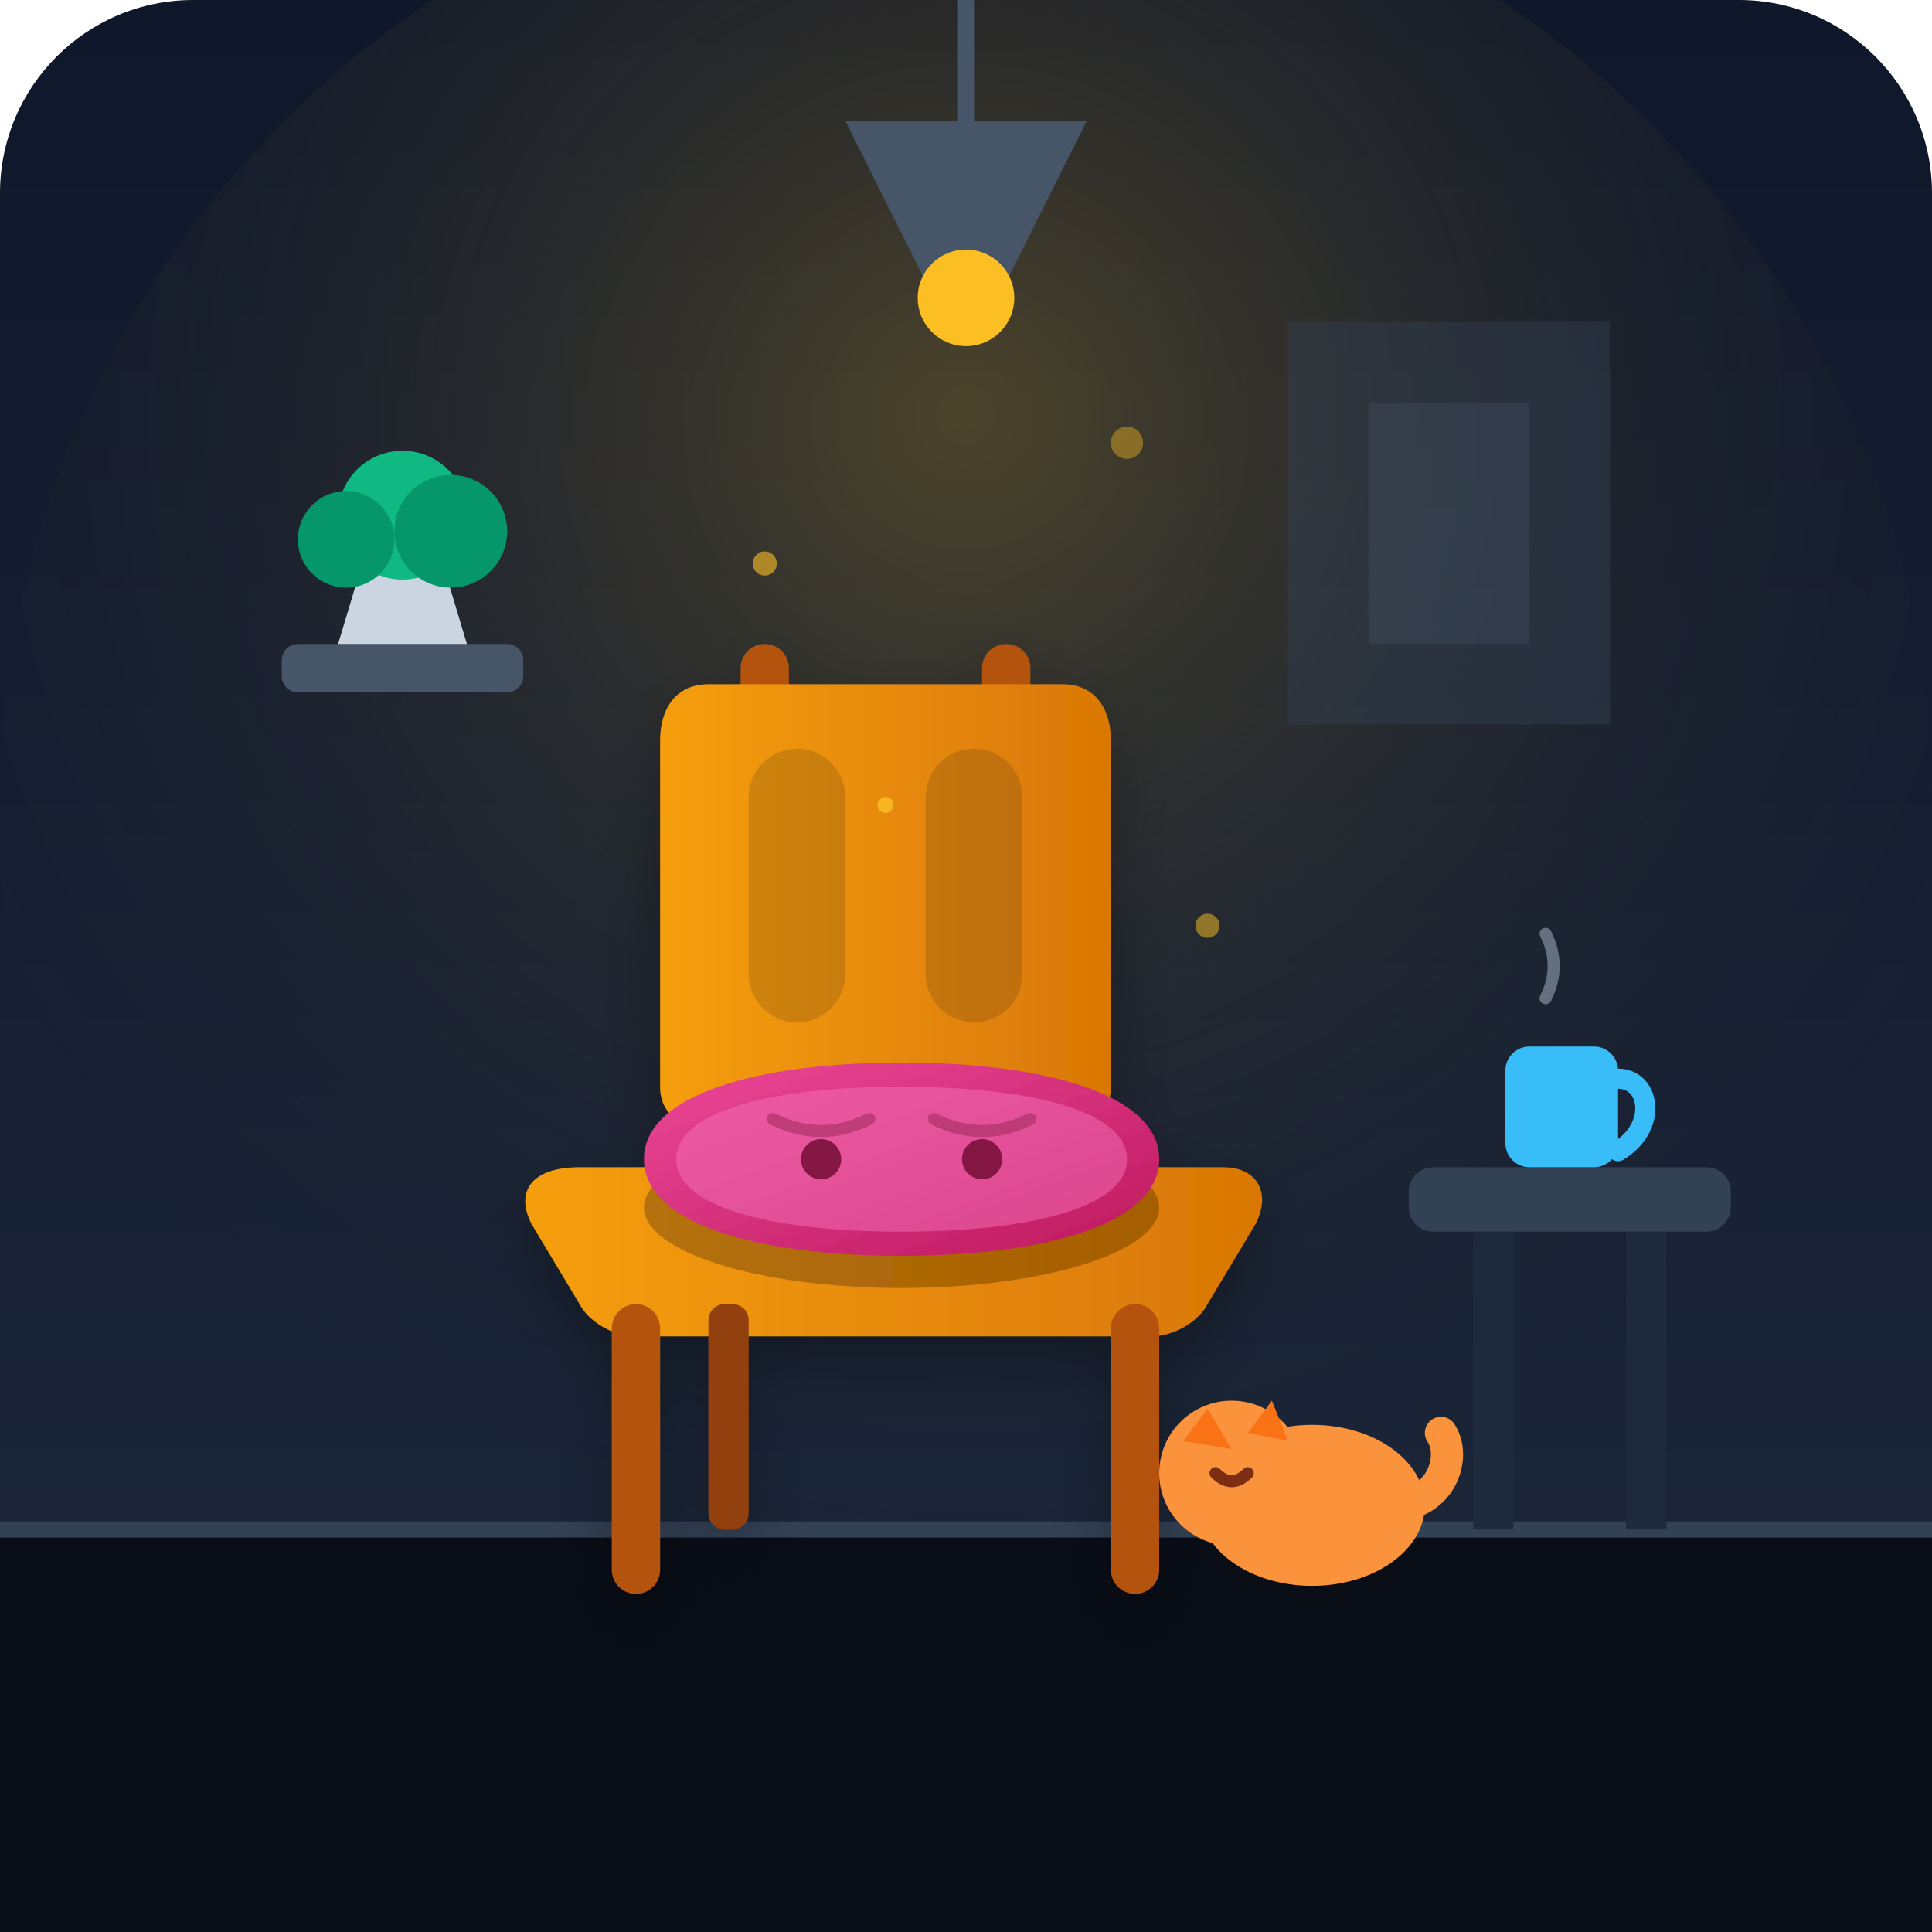
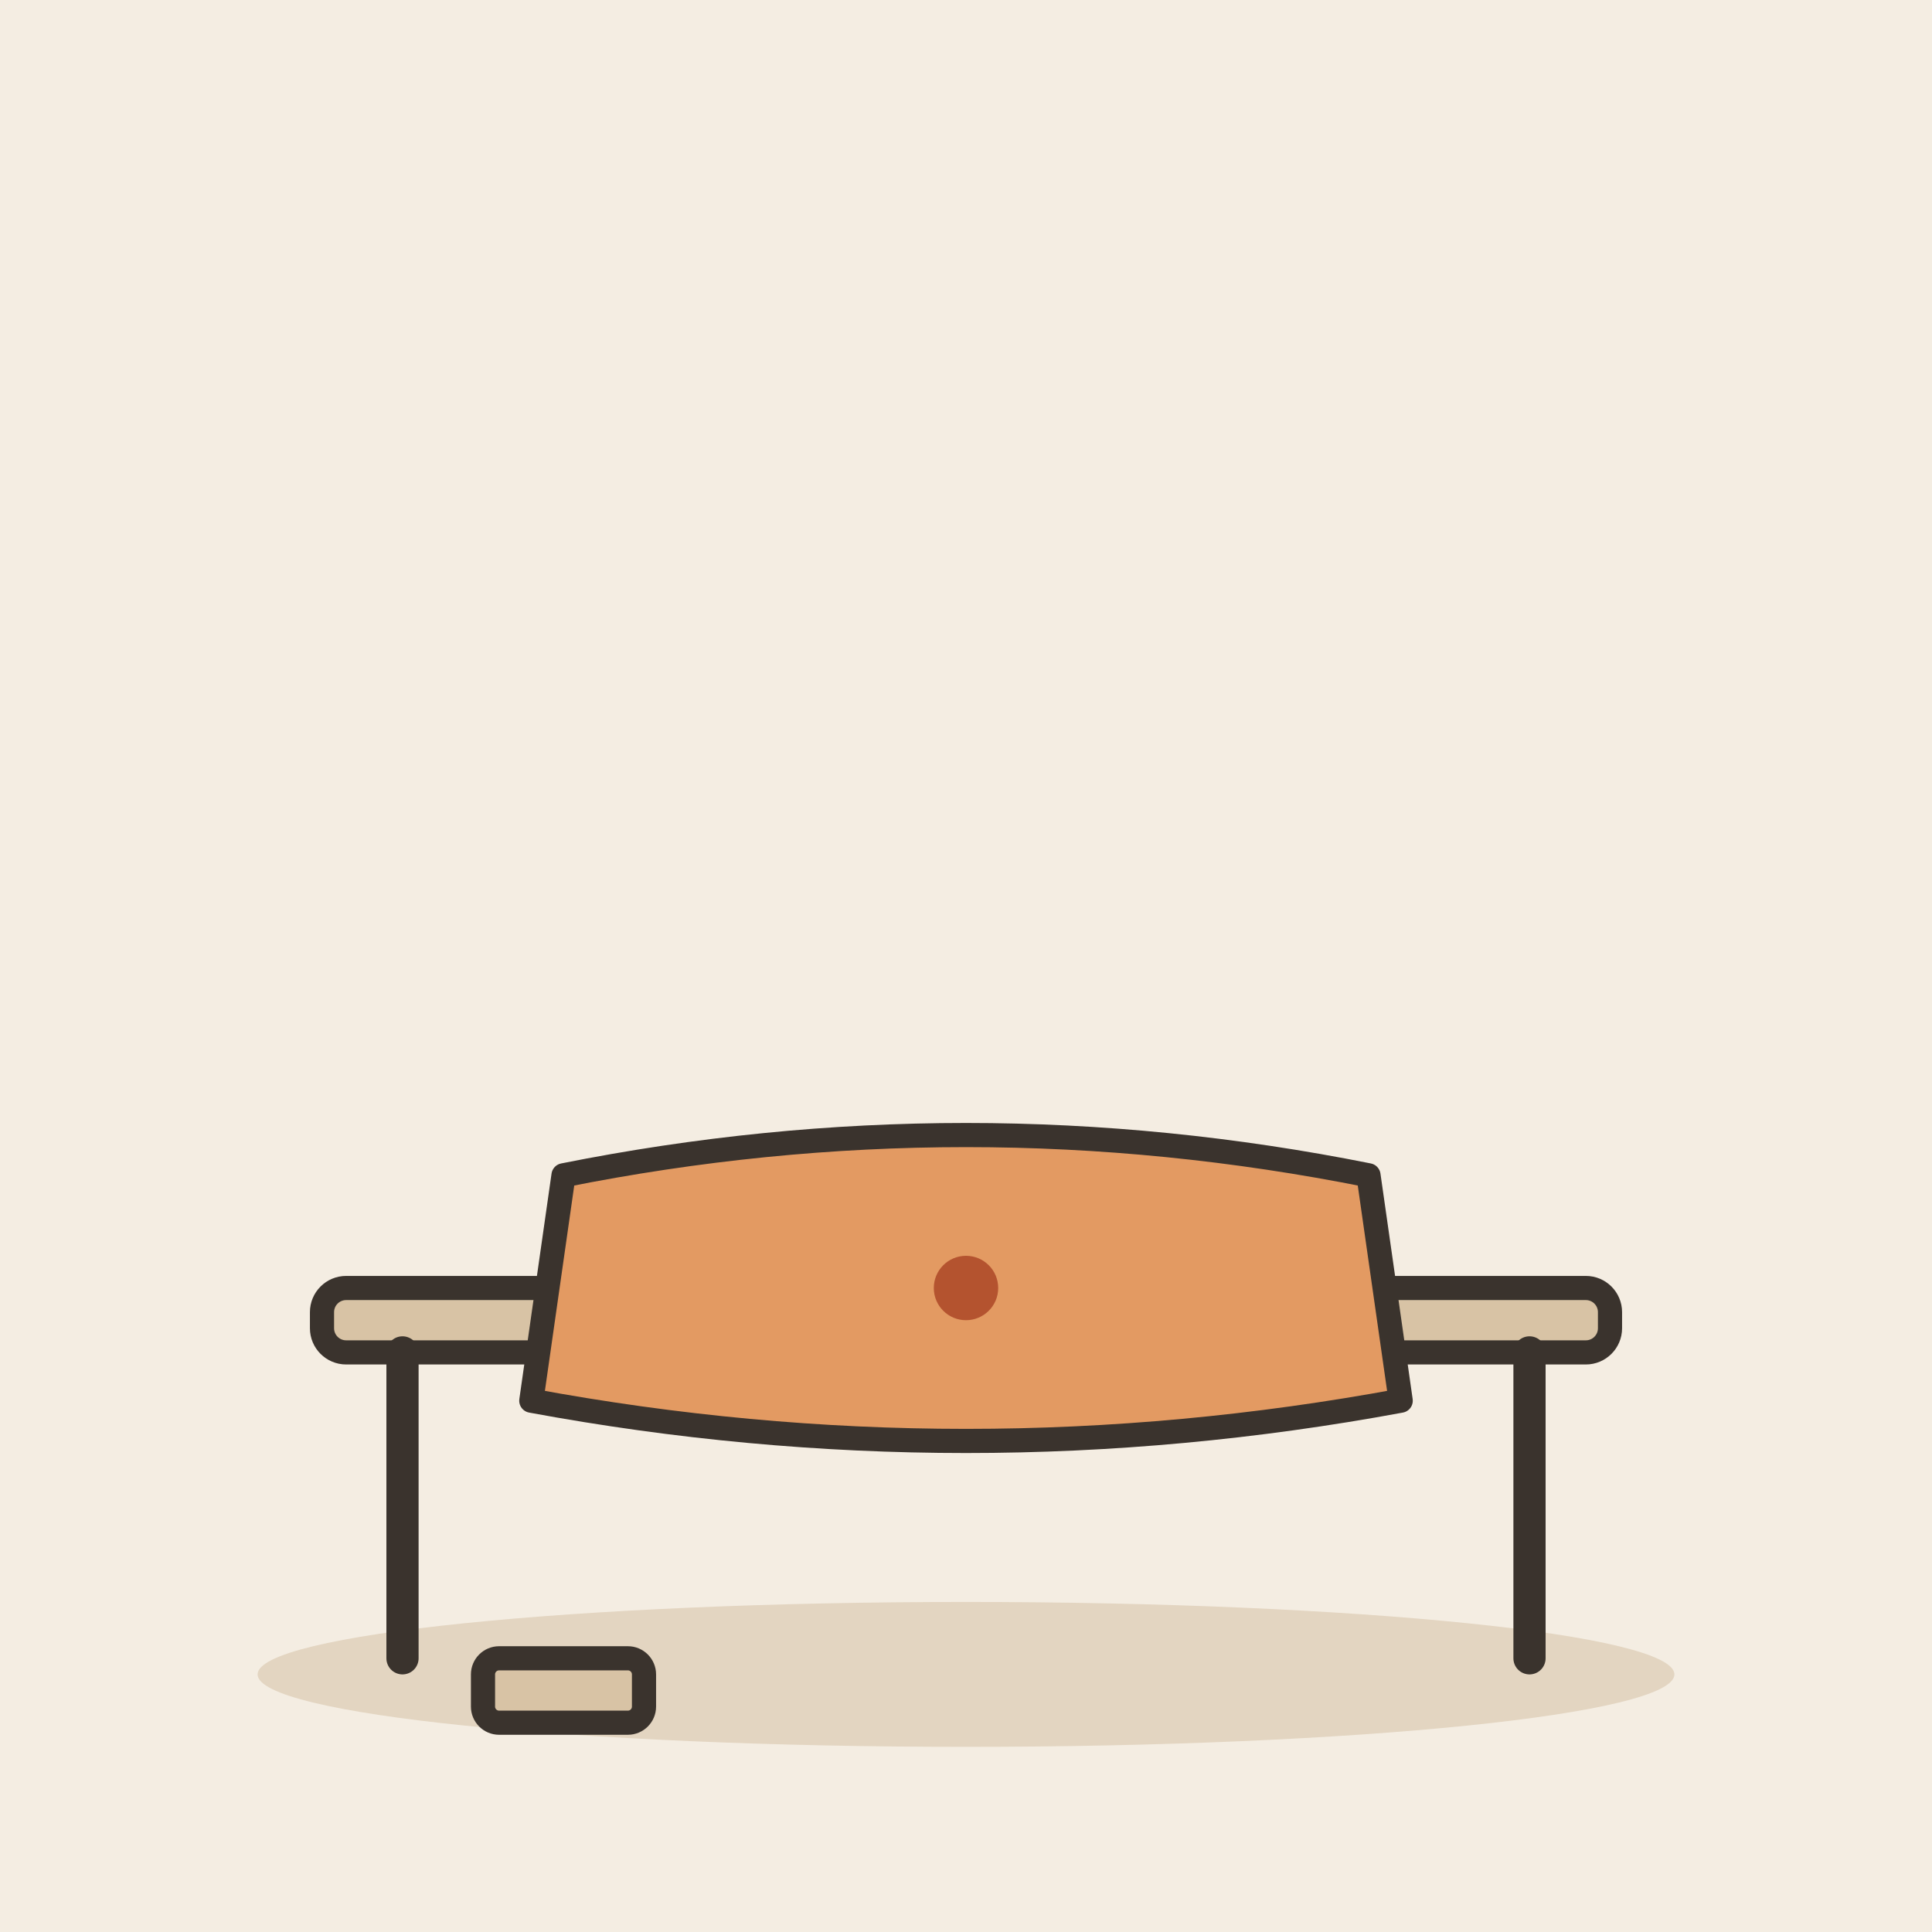
- <svg xmlns="http://www.w3.org/2000/svg" width="240" height="240" viewBox="0 0 240">
-   <defs>
-     <linearGradient id="bgGrad" x1="0" y1="0" x2="0" y2="1">
-       <stop offset="0%" stop-color="#0f172a" />
-       <stop offset="100%" stop-color="#1e293b" />
-     </linearGradient>
-     <radialGradient id="lampGlow" cx="0.5" cy="0.3" r="0.6">
-       <stop offset="0%" stop-color="#fbbf24" stop-opacity="0.25" />
-       <stop offset="100%" stop-color="#0f172a" stop-opacity="0" />
-     </radialGradient>
-     <linearGradient id="cushionGrad" x1="0" y1="0" x2="1" y2="1">
-       <stop offset="0%" stop-color="#ec4899" />
-       <stop offset="100%" stop-color="#be185d" />
-     </linearGradient>
-     <linearGradient id="woodGrad" x1="0" y1="0" x2="1" y2="0">
-       <stop offset="0%" stop-color="#f59e0b" />
-       <stop offset="100%" stop-color="#d97706" />
-     </linearGradient>
-     <filter id="softShadow" x="-10%" y="-10%" width="120%" height="120%">
-       <feDropShadow dx="0" dy="4" stdDeviation="4" flood-color="#000000" flood-opacity="0.3" />
-     </filter>
-   </defs>
-   <rect width="240" height="240" rx="24" fill="url(#bgGrad)" />
-   <circle cx="120" cy="100" r="120" fill="url(#lampGlow)" />
-   <path d="M160 40 L200 40 L200 90 L160 90 Z" fill="#334155" opacity="0.4" rx="4" />
-   <path d="M170 50 L190 50 L190 80 L170 80 Z" fill="#475569" opacity="0.3" />
-   <rect x="35" y="80" width="30" height="6" fill="#475569" rx="2" />
-   <path d="M42 80 L45 70 L55 70 L58 80 Z" fill="#cbd5e1" />
-   <circle cx="50" cy="64" r="8" fill="#10b981" />
-   <circle cx="43" cy="67" r="6" fill="#059669" />
-   <circle cx="56" cy="66" r="7" fill="#059669" />
-   <rect x="0" y="190" width="240" height="50" fill="#090d16" />
-   <line x1="0" y1="190" x2="240" y2="190" stroke="#334155" stroke-width="2" />
-   <g filter="url(#softShadow)">
-     <rect x="92" y="80" width="6" height="50" fill="#b45309" rx="3" />
-     <rect x="122" y="80" width="6" height="50" fill="#b45309" rx="3" />
-     <path d="M88 85 L132 85 C136 85, 138 88, 138 92 L138 135 C138 138, 136 140, 132 140 L88 140 C84 140, 82 138, 82 135 L82 92 C82 88, 84 85, 88 85 Z" fill="url(#woodGrad)" />
-     <rect x="93" y="93" width="12" height="34" rx="6" fill="#0f172a" opacity="0.15" />
-     <rect x="115" y="93" width="12" height="34" rx="6" fill="#0f172a" opacity="0.15" />
-     <path d="M72 145 L152 145 C156 145, 158 148, 156 152 L150 162 C149 164, 146 166, 143 166 L79 166 C76 166, 73 164, 72 162 L66 152 C64 148, 66 145, 72 145 Z" fill="url(#woodGrad)" />
-     <rect x="76" y="162" width="6" height="36" fill="#b45309" rx="3" />
-     <rect x="138" y="162" width="6" height="36" fill="#b45309" rx="3" />
-     <rect x="88" y="162" width="5" height="28" fill="#92400e" rx="2" />
-     <g transform="translate(0, 2)">
-       <ellipse cx="112" cy="148" rx="32" ry="10" fill="#000000" opacity="0.25" />
-       <path d="M80 142 C80 134, 94 130, 112 130 C130 130, 144 134, 144 142 C144 150, 130 154, 112 154 C94 154, 80 150, 80 142 Z" fill="url(#cushionGrad)" />
-       <path d="M84 142 C84 136, 96 133, 112 133 C128 133, 140 136, 140 142 C140 148, 128 151, 112 151 C96 151, 84 148, 84 142 Z" fill="#f472b6" opacity="0.5" />
-       <circle cx="102" cy="142" r="2.5" fill="#831843" />
-       <circle cx="122" cy="142" r="2.5" fill="#831843" />
-       <path d="M96 137 Q102 140 108 137" stroke="#831843" stroke-width="1.5" fill="none" opacity="0.4" stroke-linecap="round" />
-       <path d="M116 137 Q122 140 128 137" stroke="#831843" stroke-width="1.5" fill="none" opacity="0.4" stroke-linecap="round" />
-     </g>
+ <svg xmlns="http://www.w3.org/2000/svg" viewBox="0 0 240 240" data-style="editorial">
+   <rect width="240" height="240" fill="#F4EDE2" />
+   <ellipse cx="120" cy="208" rx="88" ry="9" fill="#E3D5C1" />
+   <g transform="translate(120 206)">
+     <rect x="-80" y="-46" width="160" height="8" rx="3" fill="#D8C3A5" stroke="#3A332D" stroke-width="3" stroke-linecap="round" stroke-linejoin="round" />
+     <path d="M-70 -38L-70 0" stroke="#3A332D" stroke-width="4" stroke-linecap="round" fill="none" />
+     <path d="M70 -38L70 0" stroke="#3A332D" stroke-width="4" stroke-linecap="round" fill="none" />
  </g>
-   <rect x="175" y="145" width="40" height="8" fill="#334155" rx="3" />
-   <rect x="183" y="153" width="5" height="37" fill="#1e293b" />
-   <rect x="202" y="153" width="5" height="37" fill="#1e293b" />
-   <rect x="187" y="130" width="14" height="15" fill="#38bdf8" rx="3" />
-   <path d="M201 134 C205 134, 206 140, 201 143" stroke="#38bdf8" stroke-width="2.5" fill="none" stroke-linecap="round" />
-   <path d="M192 124 Q194 120 192 116" stroke="#94a3b8" stroke-width="1.5" fill="none" stroke-linecap="round" opacity="0.6" />
-   <path d="M105 15 L135 15 L125 35 L115 35 Z" fill="#475569" />
-   <line x1="120" y1="0" x2="120" y2="15" stroke="#475569" stroke-width="2" />
-   <circle cx="120" cy="37" r="6" fill="#fbbf24" />
-   <g transform="translate(145, 175)">
-     <ellipse cx="18" cy="12" rx="14" ry="10" fill="#fb923c" />
-     <circle cx="8" cy="8" r="9" fill="#fb923c" />
-     <polygon points="2,4 5,0 8,5" fill="#f97316" />
-     <polygon points="10,3 13,-1 15,4" fill="#f97316" />
-     <path d="M28 12 C34 12, 36 6, 34 3" stroke="#fb923c" stroke-width="4" fill="none" stroke-linecap="round" />
-     <path d="M6 8 Q8 10 10 8" stroke="#7c2d12" stroke-width="1.5" fill="none" stroke-linecap="round" />
+   <g transform="translate(120 160)">
+     <path d="M-50 -14Q0 -24 50 -14L54 14Q0 24 -54 14Z" fill="#E39A62" stroke="#3A332D" stroke-width="3" stroke-linecap="round" stroke-linejoin="round" />
+     <circle cx="0" cy="0" r="4" fill="#B4532F" />
  </g>
-   <circle cx="95" cy="70" r="1.5" fill="#fbbf24" opacity="0.6" />
-   <circle cx="140" cy="55" r="2" fill="#fbbf24" opacity="0.4" />
-   <circle cx="110" cy="100" r="1" fill="#fbbf24" opacity="0.8" />
-   <circle cx="150" cy="115" r="1.5" fill="#fbbf24" opacity="0.5" />
+   <g transform="translate(70 210)">
+     <rect x="-10" y="-4" width="20" height="8" rx="2" fill="#D8C3A5" stroke="#3A332D" stroke-width="3" stroke-linecap="round" stroke-linejoin="round" />
+   </g>
</svg>
